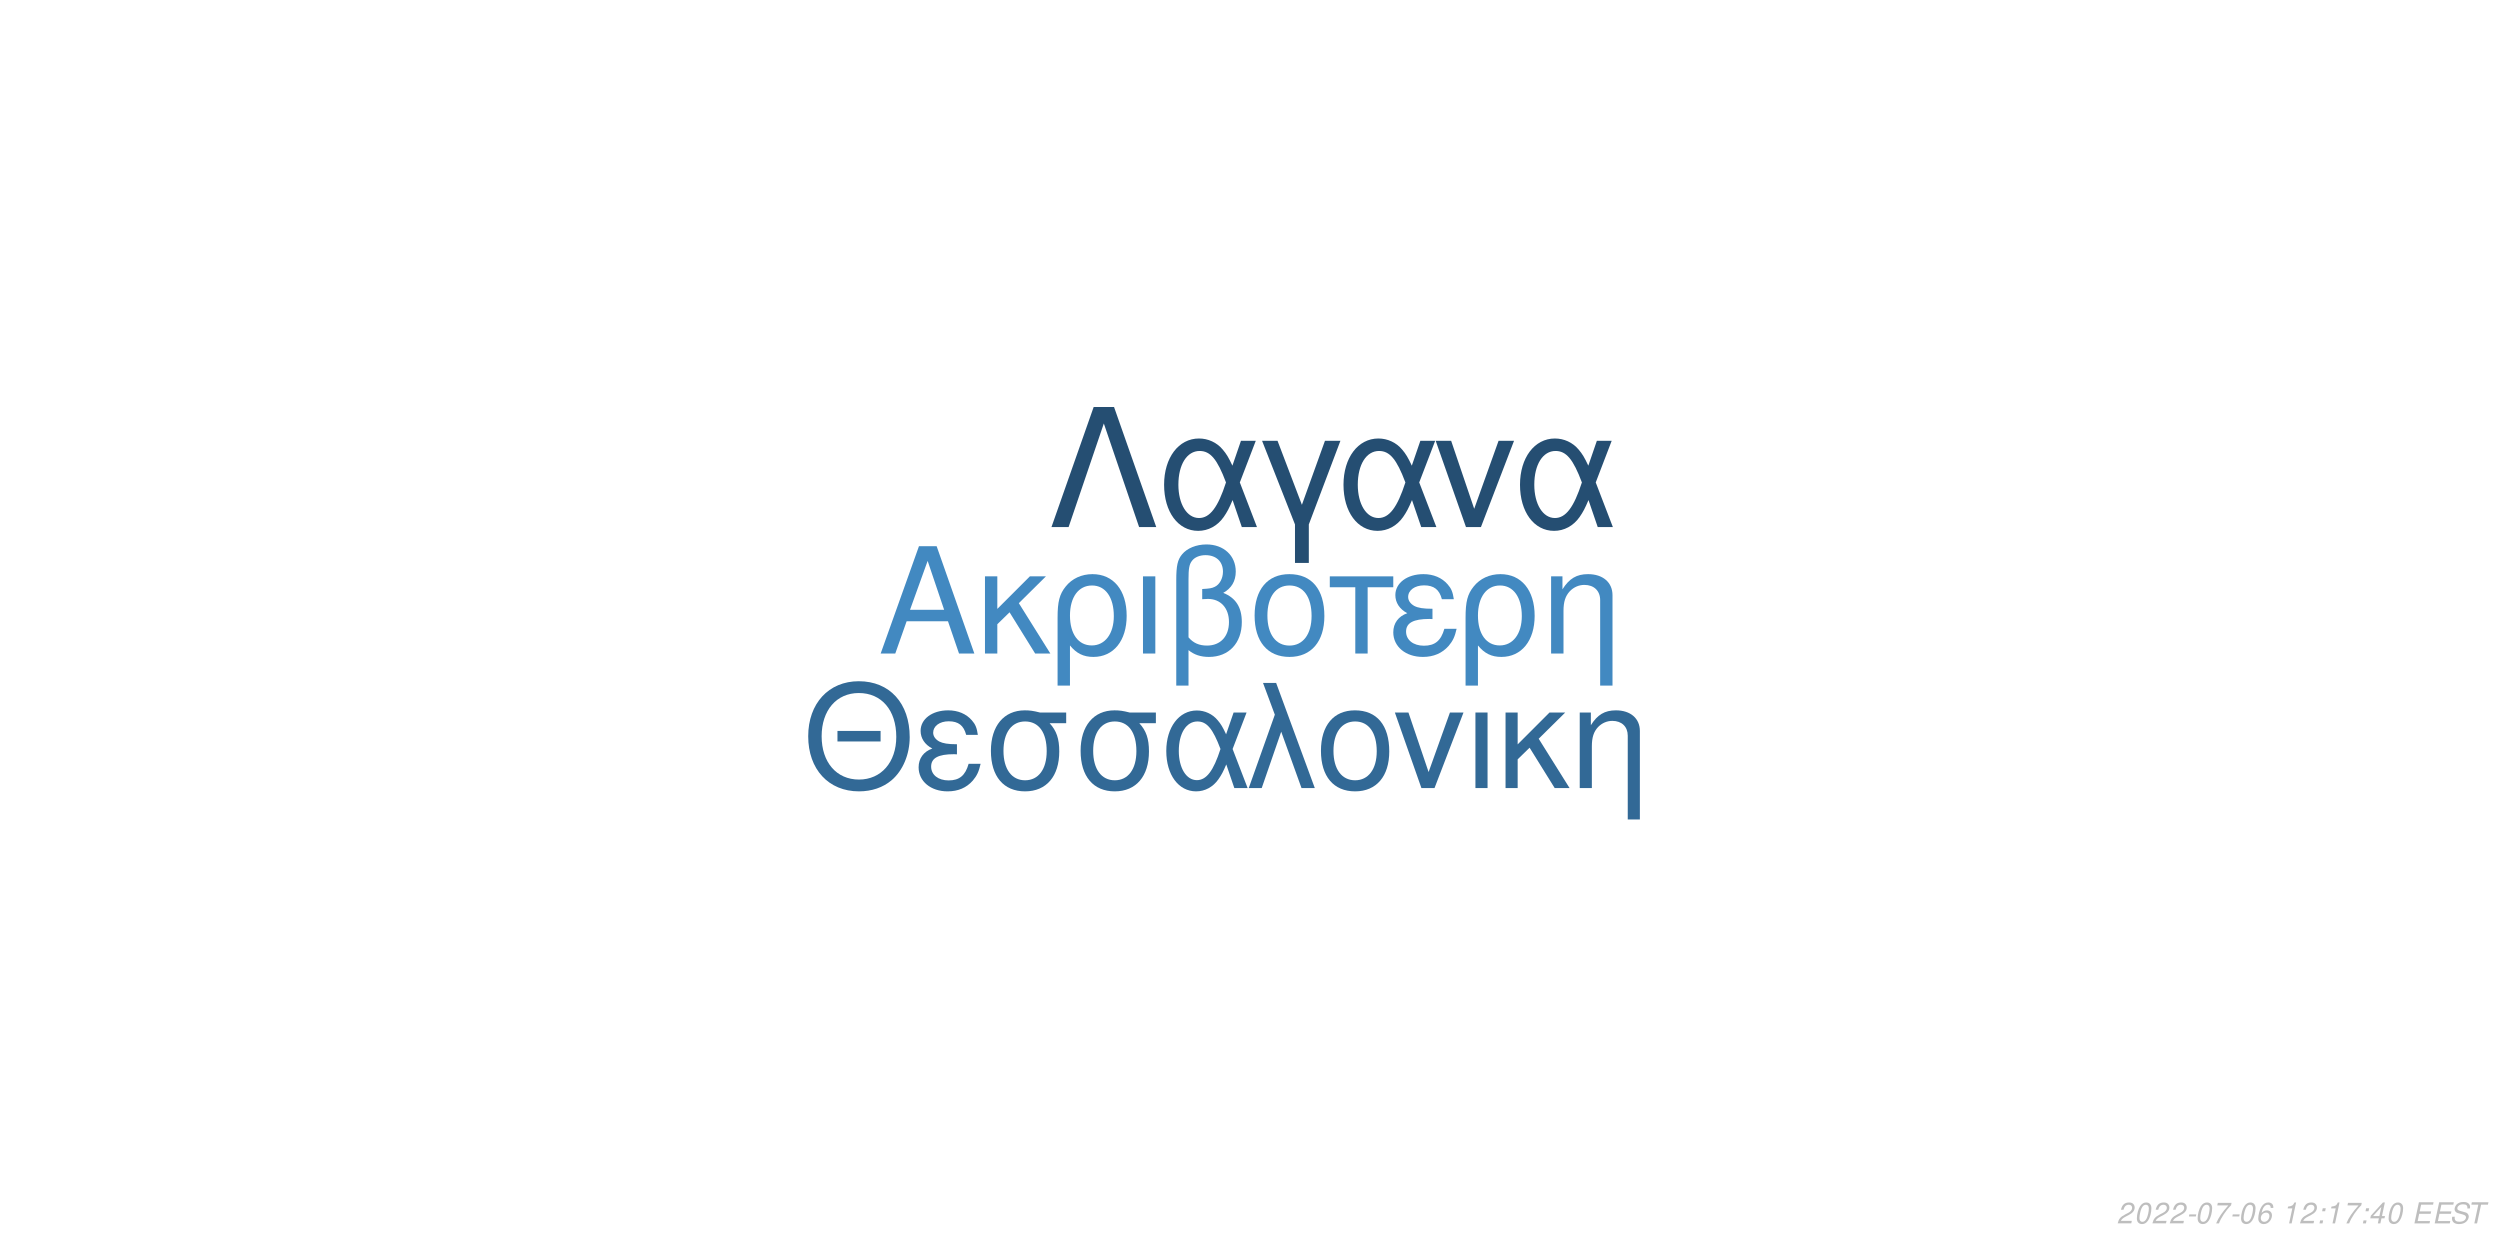
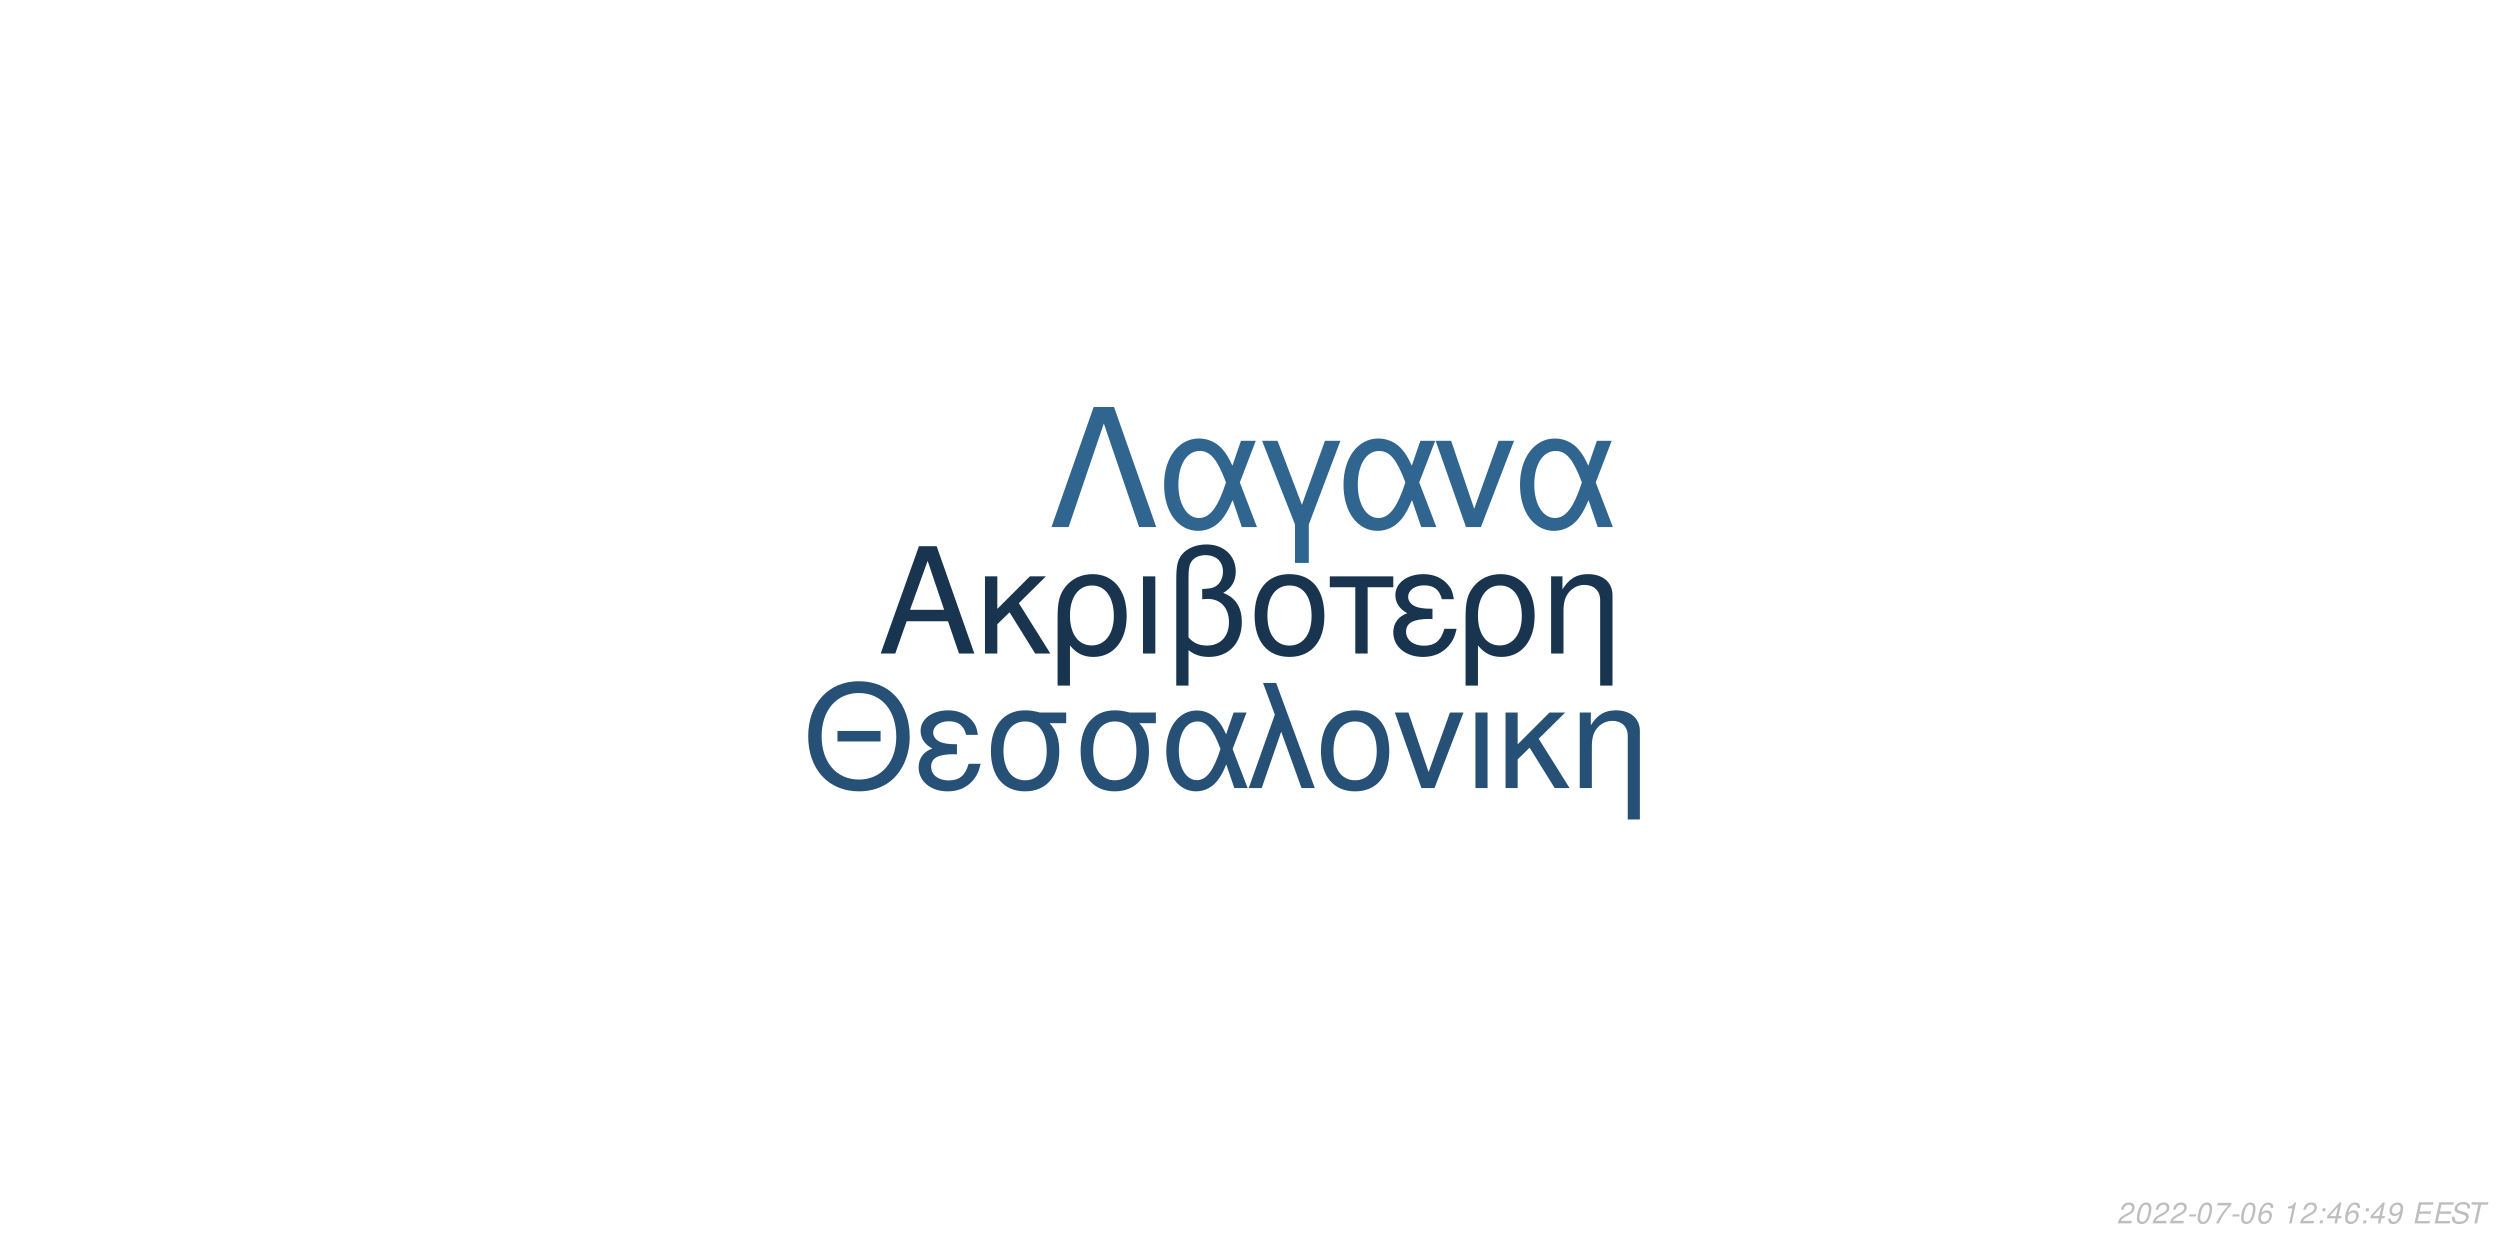
<svg xmlns="http://www.w3.org/2000/svg" xmlns:xlink="http://www.w3.org/1999/xlink" width="864pt" height="432pt" viewBox="0 0 864 432" version="1.1">
  <defs>
    <g>
      <symbol overflow="visible" id="glyph0-0">
        <path style="stroke:none;" d="" />
      </symbol>
      <symbol overflow="visible" id="glyph0-1">
        <path style="stroke:none;" d="M 24.125 -11.141 L 27.938 0 L 33.234 0 L 20.203 -37.094 L 14.094 -37.094 L 0.859 0 L 5.906 0 L 9.828 -11.141 Z M 22.797 -15.109 L 11 -15.109 L 17.094 -32.016 Z M 22.797 -15.109 " />
      </symbol>
      <symbol overflow="visible" id="glyph0-2">
        <path style="stroke:none;" d="M 7.172 -15.422 L 7.172 -26.672 L 2.906 -26.672 L 2.906 0 L 7.172 0 L 7.172 -10.125 L 11.406 -14.25 L 20.25 0 L 25.5 0 L 14.609 -17.406 L 23.969 -26.672 L 18.422 -26.672 Z M 7.172 -15.422 " />
      </symbol>
      <symbol overflow="visible" id="glyph0-3">
        <path style="stroke:none;" d="M 3 11.094 L 7.281 11.094 L 7.281 -2.797 C 9.516 -0.047 11.953 1.172 15.375 1.172 C 22.344 1.172 26.875 -4.422 26.875 -13.031 C 26.875 -21.891 22.297 -27.438 15.062 -27.438 C 11.297 -27.438 7.984 -25.906 5.797 -23.156 C 3.672 -20.516 3 -17.969 3 -12.359 Z M 14.906 -23.516 C 19.547 -23.516 22.438 -19.438 22.438 -12.922 C 22.438 -6.812 19.391 -2.797 14.812 -2.797 C 10.172 -2.797 7.281 -6.766 7.281 -13.125 C 7.281 -19.484 10.234 -23.516 14.906 -23.516 Z M 14.906 -23.516 " />
      </symbol>
      <symbol overflow="visible" id="glyph0-4">
        <path style="stroke:none;" d="M 3.516 0 L 7.781 0 L 7.781 -26.672 L 3.516 -26.672 Z M 3.516 0 " />
      </symbol>
      <symbol overflow="visible" id="glyph0-5">
        <path style="stroke:none;" d="M 4.016 11.094 L 8.25 11.094 L 8.25 -1.172 C 10.172 0.406 12.422 1.172 15.312 1.172 C 22.188 1.172 26.672 -3.609 26.672 -10.891 C 26.672 -15.984 24.578 -19.234 20.25 -20.969 C 23.109 -22.547 24.578 -25.031 24.578 -28.344 C 24.578 -33.844 20.406 -37.703 14.453 -37.703 C 10.938 -37.703 7.734 -36.391 6 -34.25 C 4.484 -32.422 4.016 -30.328 4.016 -25.391 Z M 8.25 -25.656 C 8.25 -29.359 8.5 -30.844 9.469 -32.062 C 10.375 -33.281 12.156 -34 14.094 -34 C 17.812 -34 20.156 -31.812 20.156 -28.297 C 20.156 -25.953 18.984 -23.812 17.297 -23.047 C 16.281 -22.547 15.469 -22.438 12.984 -22.297 L 12.984 -18.781 C 13.734 -18.828 14.344 -18.875 14.969 -18.875 C 19.344 -18.875 22.234 -15.719 22.234 -10.891 C 22.234 -5.906 19.281 -2.75 14.656 -2.75 C 11.953 -2.75 9.922 -3.609 8.25 -5.594 Z M 8.25 -25.656 " />
      </symbol>
      <symbol overflow="visible" id="glyph0-6">
        <path style="stroke:none;" d="M 14.094 -27.438 C 6.562 -27.438 2.094 -22.094 2.094 -13.125 C 2.094 -4.125 6.562 1.172 14.141 1.172 C 21.672 1.172 26.203 -4.172 26.203 -12.922 C 26.203 -22.188 21.828 -27.438 14.094 -27.438 Z M 14.141 -23.516 C 18.938 -23.516 21.781 -19.594 21.781 -12.984 C 21.781 -6.672 18.828 -2.75 14.141 -2.75 C 9.422 -2.75 6.516 -6.672 6.516 -13.125 C 6.516 -19.594 9.422 -23.516 14.141 -23.516 Z M 14.141 -23.516 " />
      </symbol>
      <symbol overflow="visible" id="glyph0-7">
        <path style="stroke:none;" d="M 7.891 0 L 12.156 0 L 12.156 -22.906 L 21.016 -22.906 L 21.016 -26.672 L -0.922 -26.672 L -0.922 -22.906 L 7.891 -22.906 Z M 7.891 0 " />
      </symbol>
      <symbol overflow="visible" id="glyph0-8">
        <path style="stroke:none;" d="M 14.562 -15.469 C 11.344 -15.469 9.562 -15.781 8.297 -16.438 C 6.922 -17.203 6.156 -18.328 6.156 -19.547 C 6.156 -21.891 8.453 -23.562 11.656 -23.562 C 15.062 -23.562 16.953 -22.094 17.812 -18.781 L 21.938 -18.781 C 21.578 -21.266 21.062 -22.5 19.797 -23.922 C 17.812 -26.203 14.906 -27.438 11.453 -27.438 C 5.797 -27.438 1.734 -24.375 1.734 -20.203 C 1.734 -17.609 3.156 -15.375 5.859 -13.938 C 2.797 -12.875 1.016 -10.484 1.016 -7.328 C 1.016 -2.391 5.297 1.172 11.25 1.172 C 14.969 1.172 17.906 -0.109 20.156 -2.641 C 21.578 -4.328 22.297 -5.797 22.906 -8.547 L 18.672 -8.547 C 17.5 -4.422 15.422 -2.703 11.609 -2.703 C 7.938 -2.703 5.438 -4.688 5.438 -7.578 C 5.438 -10.578 7.938 -11.953 13.484 -11.953 C 13.641 -11.953 14.094 -11.953 14.562 -11.906 Z M 14.562 -15.469 " />
      </symbol>
      <symbol overflow="visible" id="glyph0-9">
        <path style="stroke:none;" d="M 3.562 -26.672 L 3.562 0 L 7.844 0 L 7.844 -14.703 C 7.844 -17.906 8.5 -19.891 10.031 -21.531 C 11.406 -22.953 13.188 -23.719 15.062 -23.719 C 18.375 -23.719 20.516 -21.672 20.516 -18.469 L 20.516 11.094 L 24.781 11.094 L 24.781 -20.156 C 24.781 -24.578 21.469 -27.438 16.328 -27.438 C 12.359 -27.438 9.828 -25.906 7.484 -22.188 L 7.484 -26.672 Z M 3.562 -26.672 " />
      </symbol>
      <symbol overflow="visible" id="glyph1-0">
        <path style="stroke:none;" d="" />
      </symbol>
      <symbol overflow="visible" id="glyph1-1">
        <path style="stroke:none;" d="M 26.859 -19.734 L 11.953 -19.734 L 11.953 -16.094 L 26.859 -16.094 Z M 19.328 -36.922 C 8.922 -36.922 1.844 -29.25 1.844 -17.891 C 1.844 -6.484 8.875 1.141 19.391 1.141 C 23.812 1.141 27.703 -0.203 30.641 -2.688 C 34.578 -6.031 36.922 -11.656 36.922 -17.594 C 36.922 -29.297 30 -36.922 19.328 -36.922 Z M 19.328 -32.844 C 27.203 -32.844 32.281 -26.906 32.281 -17.688 C 32.281 -8.922 27.062 -2.938 19.391 -2.938 C 11.609 -2.938 6.484 -8.922 6.484 -17.891 C 6.484 -26.859 11.609 -32.844 19.328 -32.844 Z M 19.328 -32.844 " />
      </symbol>
      <symbol overflow="visible" id="glyph1-2">
        <path style="stroke:none;" d="M 14.25 -15.141 C 11.109 -15.141 9.375 -15.453 8.125 -16.094 C 6.781 -16.844 6.031 -17.938 6.031 -19.141 C 6.031 -21.422 8.266 -23.078 11.406 -23.078 C 14.75 -23.078 16.594 -21.625 17.438 -18.391 L 21.469 -18.391 C 21.125 -20.828 20.625 -22.031 19.391 -23.422 C 17.438 -25.656 14.594 -26.859 11.219 -26.859 C 5.688 -26.859 1.688 -23.875 1.688 -19.781 C 1.688 -17.234 3.094 -15.047 5.734 -13.656 C 2.734 -12.609 1 -10.266 1 -7.172 C 1 -2.344 5.188 1.141 11.016 1.141 C 14.656 1.141 17.547 -0.094 19.734 -2.594 C 21.125 -4.234 21.828 -5.688 22.422 -8.375 L 18.281 -8.375 C 17.141 -4.328 15.094 -2.641 11.359 -2.641 C 7.766 -2.641 5.328 -4.578 5.328 -7.422 C 5.328 -10.359 7.766 -11.703 13.203 -11.703 C 13.359 -11.703 13.797 -11.703 14.25 -11.656 Z M 14.25 -15.141 " />
      </symbol>
      <symbol overflow="visible" id="glyph1-3">
        <path style="stroke:none;" d="M 29 -26.109 L 19.938 -26.109 C 17.594 -26.703 16.438 -26.859 14.703 -26.859 C 7.469 -26.859 2.984 -21.469 2.984 -12.859 C 2.984 -4.031 7.375 1.141 14.797 1.141 C 22.172 1.141 26.609 -4.078 26.609 -12.656 C 26.609 -17.047 25.656 -19.828 23.266 -22.422 L 29 -22.422 Z M 14.797 -23.016 C 19.531 -23.016 22.266 -19.234 22.266 -12.75 C 22.266 -6.531 19.438 -2.688 14.797 -2.688 C 10.172 -2.688 7.328 -6.531 7.328 -12.859 C 7.328 -19.188 10.172 -23.016 14.797 -23.016 Z M 14.797 -23.016 " />
      </symbol>
      <symbol overflow="visible" id="glyph1-4">
        <path style="stroke:none;" d="M 29.344 -26.109 L 24.859 -26.109 L 22.266 -18.578 C 21.125 -21.031 20.484 -22.125 19.328 -23.469 C 17.547 -25.609 14.906 -26.812 12.156 -26.812 C 5.984 -26.812 1.594 -20.984 1.594 -12.812 C 1.594 -4.578 5.828 1.141 11.906 1.141 C 14.953 1.141 17.734 -0.344 19.625 -3.047 C 20.672 -4.531 21.281 -5.688 22.328 -8.172 L 25.109 0 L 29.703 0 L 24.516 -13.5 Z M 20.328 -13.5 C 17.891 -5.922 15.453 -2.734 12.156 -2.734 C 8.516 -2.734 5.922 -6.922 5.922 -12.812 C 5.922 -18.938 8.516 -23.016 12.359 -23.016 C 15.594 -23.016 17.688 -20.531 20.328 -13.5 Z M 20.328 -13.5 " />
      </symbol>
      <symbol overflow="visible" id="glyph1-5">
        <path style="stroke:none;" d="M 1.094 0 L 5.578 0 L 12.312 -19.484 L 19.328 0 L 23.922 0 L 10.562 -36.328 L 6.031 -36.328 L 10.109 -25.359 Z M 1.094 0 " />
      </symbol>
      <symbol overflow="visible" id="glyph1-6">
        <path style="stroke:none;" d="M 13.797 -26.859 C 6.422 -26.859 2.047 -21.625 2.047 -12.859 C 2.047 -4.031 6.422 1.141 13.859 1.141 C 21.234 1.141 25.656 -4.078 25.656 -12.656 C 25.656 -21.719 21.375 -26.859 13.797 -26.859 Z M 13.859 -23.016 C 18.531 -23.016 21.328 -19.188 21.328 -12.703 C 21.328 -6.531 18.438 -2.688 13.859 -2.688 C 9.219 -2.688 6.375 -6.531 6.375 -12.859 C 6.375 -19.188 9.219 -23.016 13.859 -23.016 Z M 13.859 -23.016 " />
      </symbol>
      <symbol overflow="visible" id="glyph1-7">
        <path style="stroke:none;" d="M 14.297 0 L 24.312 -26.109 L 19.625 -26.109 L 12.25 -5.531 L 5.281 -26.109 L 0.594 -26.109 L 9.766 0 Z M 14.297 0 " />
      </symbol>
      <symbol overflow="visible" id="glyph1-8">
        <path style="stroke:none;" d="M 3.438 0 L 7.625 0 L 7.625 -26.109 L 3.438 -26.109 Z M 3.438 0 " />
      </symbol>
      <symbol overflow="visible" id="glyph1-9">
        <path style="stroke:none;" d="M 7.031 -15.094 L 7.031 -26.109 L 2.844 -26.109 L 2.844 0 L 7.031 0 L 7.031 -9.922 L 11.156 -13.953 L 19.828 0 L 24.969 0 L 14.297 -17.047 L 23.469 -26.109 L 18.031 -26.109 Z M 7.031 -15.094 " />
      </symbol>
      <symbol overflow="visible" id="glyph1-10">
        <path style="stroke:none;" d="M 3.484 -26.109 L 3.484 0 L 7.672 0 L 7.672 -14.406 C 7.672 -17.547 8.328 -19.484 9.812 -21.078 C 11.156 -22.469 12.906 -23.219 14.75 -23.219 C 17.984 -23.219 20.078 -21.234 20.078 -18.094 L 20.078 10.859 L 24.266 10.859 L 24.266 -19.734 C 24.266 -24.062 21.031 -26.859 16 -26.859 C 12.109 -26.859 9.609 -25.359 7.328 -21.719 L 7.328 -26.109 Z M 3.484 -26.109 " />
      </symbol>
      <symbol overflow="visible" id="glyph2-0">
        <path style="stroke:none;" d="" />
      </symbol>
      <symbol overflow="visible" id="glyph2-1">
        <path style="stroke:none;" d="M 22.531 -41.484 L 15.484 -41.484 L 0.906 0 L 6.828 0 L 19 -35.797 L 31.188 0 L 37.109 0 Z M 22.531 -41.484 " />
      </symbol>
      <symbol overflow="visible" id="glyph2-2">
        <path style="stroke:none;" d="M 33.516 -29.812 L 28.391 -29.812 L 25.438 -21.219 C 24.125 -24.016 23.391 -25.266 22.078 -26.797 C 20.031 -29.25 17.016 -30.609 13.891 -30.609 C 6.828 -30.609 1.828 -23.953 1.828 -14.625 C 1.828 -5.234 6.656 1.312 13.594 1.312 C 17.078 1.312 20.266 -0.391 22.422 -3.469 C 23.609 -5.172 24.297 -6.484 25.5 -9.328 L 28.688 0 L 33.922 0 L 28 -15.422 Z M 23.219 -15.422 C 20.422 -6.766 17.641 -3.125 13.891 -3.125 C 9.734 -3.125 6.766 -7.906 6.766 -14.625 C 6.766 -21.625 9.734 -26.297 14.109 -26.297 C 17.812 -26.297 20.203 -23.453 23.219 -15.422 Z M 23.219 -15.422 " />
      </symbol>
      <symbol overflow="visible" id="glyph2-3">
        <path style="stroke:none;" d="M 12.062 12.406 L 16.844 12.406 L 16.844 -0.906 L 27.766 -29.812 L 22.422 -29.812 L 14.453 -7.688 L 6.031 -29.812 L 0.688 -29.812 L 12.062 -0.906 Z M 12.062 12.406 " />
      </symbol>
      <symbol overflow="visible" id="glyph2-4">
        <path style="stroke:none;" d="M 16.328 0 L 27.766 -29.812 L 22.422 -29.812 L 14 -6.312 L 6.031 -29.812 L 0.688 -29.812 L 11.156 0 Z M 16.328 0 " />
      </symbol>
      <symbol overflow="visible" id="glyph3-0">
        <path style="stroke:none;" d="" />
      </symbol>
      <symbol overflow="visible" id="glyph3-1">
        <path style="stroke:none;" d="M 5.234 -0.875 L 1.469 -0.875 C 1.641 -1.375 2.203 -1.891 3.109 -2.344 L 4.234 -2.938 C 5.562 -3.625 6.219 -4.469 6.219 -5.484 C 6.219 -5.938 6.062 -6.359 5.797 -6.656 C 5.469 -7.047 4.984 -7.234 4.312 -7.234 C 2.766 -7.234 1.891 -6.453 1.484 -4.734 L 2.375 -4.734 C 2.484 -5.188 2.609 -5.484 2.797 -5.75 C 3.094 -6.203 3.609 -6.453 4.188 -6.453 C 4.891 -6.453 5.344 -6.031 5.344 -5.375 C 5.344 -4.703 4.859 -4.094 4.016 -3.656 L 2.984 -3.125 C 1.234 -2.188 0.797 -1.656 0.344 -0.016 L 5.047 -0.016 Z M 5.234 -0.875 " />
      </symbol>
      <symbol overflow="visible" id="glyph3-2">
        <path style="stroke:none;" d="M 4.203 -7.234 C 3.375 -7.234 2.688 -6.812 2.125 -5.984 C 1.484 -5.047 0.984 -3.188 0.984 -1.734 C 0.984 -1.109 1.172 -0.562 1.484 -0.266 C 1.797 0.047 2.281 0.234 2.766 0.234 C 3.625 0.234 4.281 -0.156 4.859 -1.016 C 5.516 -1.953 6 -3.797 6 -5.266 C 6 -6.5 5.328 -7.234 4.203 -7.234 Z M 4.094 -6.453 C 4.734 -6.453 5.125 -5.984 5.125 -5.156 C 5.125 -4.203 4.781 -2.625 4.406 -1.812 C 3.984 -0.938 3.516 -0.547 2.875 -0.547 C 2.25 -0.547 1.875 -1.031 1.875 -1.828 C 1.875 -2.797 2.203 -4.344 2.594 -5.203 C 2.984 -6.047 3.453 -6.453 4.094 -6.453 Z M 4.094 -6.453 " />
      </symbol>
      <symbol overflow="visible" id="glyph3-3">
        <path style="stroke:none;" d="M 3.516 -3.125 L 1.125 -3.125 L 0.969 -2.406 L 3.359 -2.406 Z M 3.516 -3.125 " />
      </symbol>
      <symbol overflow="visible" id="glyph3-4">
        <path style="stroke:none;" d="M 6.703 -7.094 L 1.953 -7.094 L 1.766 -6.219 L 5.594 -6.219 C 3.344 -3.688 2.266 -2.109 1.375 0 L 2.344 0 C 3.031 -1.906 4.828 -4.594 6.547 -6.281 Z M 6.703 -7.094 " />
      </symbol>
      <symbol overflow="visible" id="glyph3-5">
        <path style="stroke:none;" d="M 6.125 -5.344 L 6.141 -5.625 C 6.141 -6.609 5.453 -7.234 4.391 -7.234 C 3.438 -7.234 2.641 -6.719 2.016 -5.703 C 1.422 -4.781 0.938 -2.953 0.938 -1.688 C 0.938 -0.516 1.688 0.234 2.859 0.234 C 3.703 0.234 4.438 -0.156 5 -0.875 C 5.406 -1.422 5.672 -2.156 5.672 -2.766 C 5.672 -3.812 4.969 -4.5 3.906 -4.5 C 3.234 -4.5 2.672 -4.234 2.094 -3.625 C 2.406 -5.375 3.234 -6.453 4.25 -6.453 C 4.703 -6.453 5.062 -6.234 5.172 -5.844 C 5.203 -5.719 5.234 -5.578 5.25 -5.344 Z M 3.656 -3.734 C 4.344 -3.734 4.797 -3.281 4.797 -2.625 C 4.797 -1.469 3.984 -0.547 2.984 -0.547 C 2.297 -0.547 1.812 -1.047 1.812 -1.766 C 1.812 -2.859 2.625 -3.734 3.656 -3.734 Z M 3.656 -3.734 " />
      </symbol>
      <symbol overflow="visible" id="glyph3-6">
        <path style="stroke:none;" d="" />
      </symbol>
      <symbol overflow="visible" id="glyph3-7">
        <path style="stroke:none;" d="M 3.703 -5.188 L 2.594 0 L 3.469 0 L 5.016 -7.234 L 4.438 -7.234 C 3.906 -6.156 3.688 -6.016 2.234 -5.812 L 2.109 -5.188 Z M 3.703 -5.188 " />
      </symbol>
      <symbol overflow="visible" id="glyph3-8">
        <path style="stroke:none;" d="M 2.359 -1.031 L 1.312 -1.031 L 1.094 0 L 2.141 0 Z M 3.266 -5.234 L 2.219 -5.234 L 2 -4.203 L 3.047 -4.203 Z M 3.266 -5.234 " />
      </symbol>
      <symbol overflow="visible" id="glyph3-9">
        <path style="stroke:none;" d="M 3.625 -1.75 L 3.266 0 L 4.141 0 L 4.516 -1.75 L 5.562 -1.75 L 5.734 -2.531 L 4.688 -2.531 L 5.688 -7.234 L 5.016 -7.234 L 0.844 -2.672 L 0.641 -1.75 Z M 3.797 -2.531 L 1.594 -2.531 L 4.469 -5.703 Z M 3.797 -2.531 " />
      </symbol>
      <symbol overflow="visible" id="glyph3-10">
+         <path style="stroke:none;" d="M 0.844 -1.656 C 0.844 -1.547 0.844 -1.438 0.844 -1.375 C 0.844 -0.406 1.531 0.234 2.578 0.234 C 3.203 0.234 3.766 0.016 4.297 -0.438 C 4.938 -1 5.312 -1.656 5.594 -2.719 C 5.844 -3.672 6.016 -4.766 6.016 -5.375 C 6.016 -5.844 5.844 -6.328 5.547 -6.656 C 5.203 -7.031 4.703 -7.234 4.062 -7.234 C 2.516 -7.234 1.297 -5.938 1.297 -4.266 C 1.297 -3.203 1.984 -2.547 3.047 -2.547 C 3.484 -2.547 3.953 -2.672 4.281 -2.891 C 4.406 -2.984 4.547 -3.078 4.828 -3.344 C 4.438 -1.484 3.703 -0.547 2.703 -0.547 C 2.109 -0.547 1.719 -0.938 1.719 -1.547 L 1.719 -1.656 Z M 3.953 -6.453 C 4.625 -6.453 5.141 -5.953 5.141 -5.281 C 5.141 -4.188 4.312 -3.312 3.297 -3.312 C 2.594 -3.312 2.172 -3.734 2.172 -4.453 C 2.172 -5.562 2.984 -6.453 3.953 -6.453 Z M 3.953 -6.453 " />
+       </symbol>
+       <symbol overflow="visible" id="glyph3-11">
        <path style="stroke:none;" d="M 2.547 -3.312 L 6.5 -3.312 L 6.688 -4.141 L 2.719 -4.141 L 3.219 -6.469 L 7.344 -6.469 L 7.516 -7.297 L 2.453 -7.297 L 0.906 0 L 6.125 0 L 6.297 -0.812 L 2.016 -0.812 Z M 2.547 -3.312 " />
      </symbol>
-       <symbol overflow="visible" id="glyph3-11">
+       <symbol overflow="visible" id="glyph3-12">
        <path style="stroke:none;" d="M 7.062 -5.156 C 7.125 -5.438 7.141 -5.562 7.141 -5.703 C 7.141 -6.156 6.938 -6.594 6.594 -6.891 C 6.188 -7.25 5.656 -7.406 4.875 -7.406 C 3.844 -7.406 3.047 -7.125 2.5 -6.562 C 2.094 -6.141 1.781 -5.438 1.781 -4.922 C 1.781 -4.297 2.219 -3.766 2.891 -3.562 L 4.594 -3.094 C 5.406 -2.859 5.734 -2.578 5.734 -2.094 C 5.734 -1.781 5.547 -1.406 5.266 -1.141 C 4.844 -0.766 4.266 -0.578 3.453 -0.578 C 2.328 -0.578 1.812 -0.984 1.812 -1.906 C 1.812 -2.047 1.812 -2.125 1.844 -2.312 L 0.984 -2.312 C 0.906 -2.062 0.891 -1.906 0.891 -1.688 C 0.891 -0.484 1.797 0.234 3.297 0.234 C 4.359 0.234 5.234 -0.062 5.812 -0.609 C 6.344 -1.078 6.688 -1.797 6.688 -2.375 C 6.688 -2.641 6.609 -2.906 6.453 -3.156 C 6.234 -3.5 5.938 -3.703 5.469 -3.828 L 3.75 -4.312 C 2.984 -4.547 2.734 -4.734 2.734 -5.188 C 2.734 -5.547 2.875 -5.844 3.188 -6.109 C 3.547 -6.438 4.031 -6.594 4.703 -6.594 C 5.266 -6.594 5.688 -6.484 5.906 -6.297 C 6.094 -6.125 6.219 -5.797 6.219 -5.516 C 6.219 -5.422 6.203 -5.344 6.188 -5.156 Z M 7.062 -5.156 " />
      </symbol>
-       <symbol overflow="visible" id="glyph3-12">
+       <symbol overflow="visible" id="glyph3-13">
        <path style="stroke:none;" d="M 4.938 -6.469 L 7.312 -6.469 L 7.484 -7.297 L 1.75 -7.297 L 1.578 -6.469 L 3.984 -6.469 L 2.609 0 L 3.547 0 Z M 4.938 -6.469 " />
      </symbol>
    </g>
  </defs>
  <g id="surface1">
    <rect x="0" y="0" width="864" height="432" style="fill:rgb(100%,100%,100%);fill-opacity:1;stroke:none;" />
-     <g style="fill:rgb(25.882%,53.725%,75.686%);fill-opacity:1;">
+     <g style="fill:rgb(9.412%,20.392%,30.98%);fill-opacity:1;">
      <use xlink:href="#glyph0-1" x="303.5" y="225.861" />
      <use xlink:href="#glyph0-2" x="337.5" y="225.861" />
      <use xlink:href="#glyph0-3" x="362.5" y="225.861" />
      <use xlink:href="#glyph0-4" x="391.5" y="225.861" />
      <use xlink:href="#glyph0-5" x="402.5" y="225.861" />
      <use xlink:href="#glyph0-6" x="431.5" y="225.861" />
      <use xlink:href="#glyph0-7" x="460.5" y="225.861" />
      <use xlink:href="#glyph0-8" x="480.5" y="225.861" />
      <use xlink:href="#glyph0-3" x="503.5" y="225.861" />
      <use xlink:href="#glyph0-9" x="532.5" y="225.861" />
    </g>
-     <g style="fill:rgb(19.608%,41.176%,58.824%);fill-opacity:1;">
+     <g style="fill:rgb(14.902%,31.373%,45.882%);fill-opacity:1;">
      <use xlink:href="#glyph1-1" x="277.473" y="272.354" />
      <use xlink:href="#glyph1-2" x="316.473" y="272.354" />
      <use xlink:href="#glyph1-3" x="339.473" y="272.354" />
      <use xlink:href="#glyph1-3" x="370.473" y="272.354" />
      <use xlink:href="#glyph1-4" x="401.473" y="272.354" />
      <use xlink:href="#glyph1-5" x="430.473" y="272.354" />
      <use xlink:href="#glyph1-6" x="454.473" y="272.354" />
      <use xlink:href="#glyph1-7" x="481.473" y="272.354" />
      <use xlink:href="#glyph1-8" x="506.473" y="272.354" />
      <use xlink:href="#glyph1-9" x="517.473" y="272.354" />
      <use xlink:href="#glyph1-10" x="542.473" y="272.354" />
    </g>
-     <g style="fill:rgb(14.51%,30.588%,44.706%);fill-opacity:1;">
+     <g style="fill:rgb(18.824%,39.608%,56.471%);fill-opacity:1;">
      <use xlink:href="#glyph2-1" x="362.484" y="182.152" />
      <use xlink:href="#glyph2-2" x="400.484" y="182.152" />
      <use xlink:href="#glyph2-3" x="435.484" y="182.152" />
      <use xlink:href="#glyph2-2" x="462.484" y="182.152" />
      <use xlink:href="#glyph2-4" x="495.484" y="182.152" />
      <use xlink:href="#glyph2-2" x="523.484" y="182.152" />
    </g>
    <g style="fill:rgb(74.51%,74.51%,74.51%);fill-opacity:1;">
      <use xlink:href="#glyph3-1" x="731.52" y="422.81" />
      <use xlink:href="#glyph3-2" x="737.52" y="422.81" />
      <use xlink:href="#glyph3-1" x="743.52" y="422.81" />
      <use xlink:href="#glyph3-1" x="749.52" y="422.81" />
      <use xlink:href="#glyph3-3" x="755.52" y="422.81" />
      <use xlink:href="#glyph3-2" x="758.52" y="422.81" />
      <use xlink:href="#glyph3-4" x="764.52" y="422.81" />
      <use xlink:href="#glyph3-3" x="770.52" y="422.81" />
      <use xlink:href="#glyph3-2" x="773.52" y="422.81" />
      <use xlink:href="#glyph3-5" x="779.52" y="422.81" />
      <use xlink:href="#glyph3-6" x="785.52" y="422.81" />
      <use xlink:href="#glyph3-7" x="788.52" y="422.81" />
      <use xlink:href="#glyph3-1" x="794.52" y="422.81" />
      <use xlink:href="#glyph3-8" x="800.52" y="422.81" />
-       <use xlink:href="#glyph3-7" x="803.52" y="422.81" />
-       <use xlink:href="#glyph3-4" x="809.52" y="422.81" />
+       <use xlink:href="#glyph3-9" x="803.52" y="422.81" />
+       <use xlink:href="#glyph3-5" x="809.52" y="422.81" />
      <use xlink:href="#glyph3-8" x="815.52" y="422.81" />
      <use xlink:href="#glyph3-9" x="818.52" y="422.81" />
-       <use xlink:href="#glyph3-2" x="824.52" y="422.81" />
+       <use xlink:href="#glyph3-10" x="824.52" y="422.81" />
      <use xlink:href="#glyph3-6" x="830.52" y="422.81" />
-       <use xlink:href="#glyph3-10" x="833.52" y="422.81" />
-       <use xlink:href="#glyph3-10" x="840.52" y="422.81" />
-       <use xlink:href="#glyph3-11" x="846.52" y="422.81" />
-       <use xlink:href="#glyph3-12" x="852.52" y="422.81" />
+       <use xlink:href="#glyph3-11" x="833.52" y="422.81" />
+       <use xlink:href="#glyph3-11" x="840.52" y="422.81" />
+       <use xlink:href="#glyph3-12" x="846.52" y="422.81" />
+       <use xlink:href="#glyph3-13" x="852.52" y="422.81" />
    </g>
  </g>
</svg>
